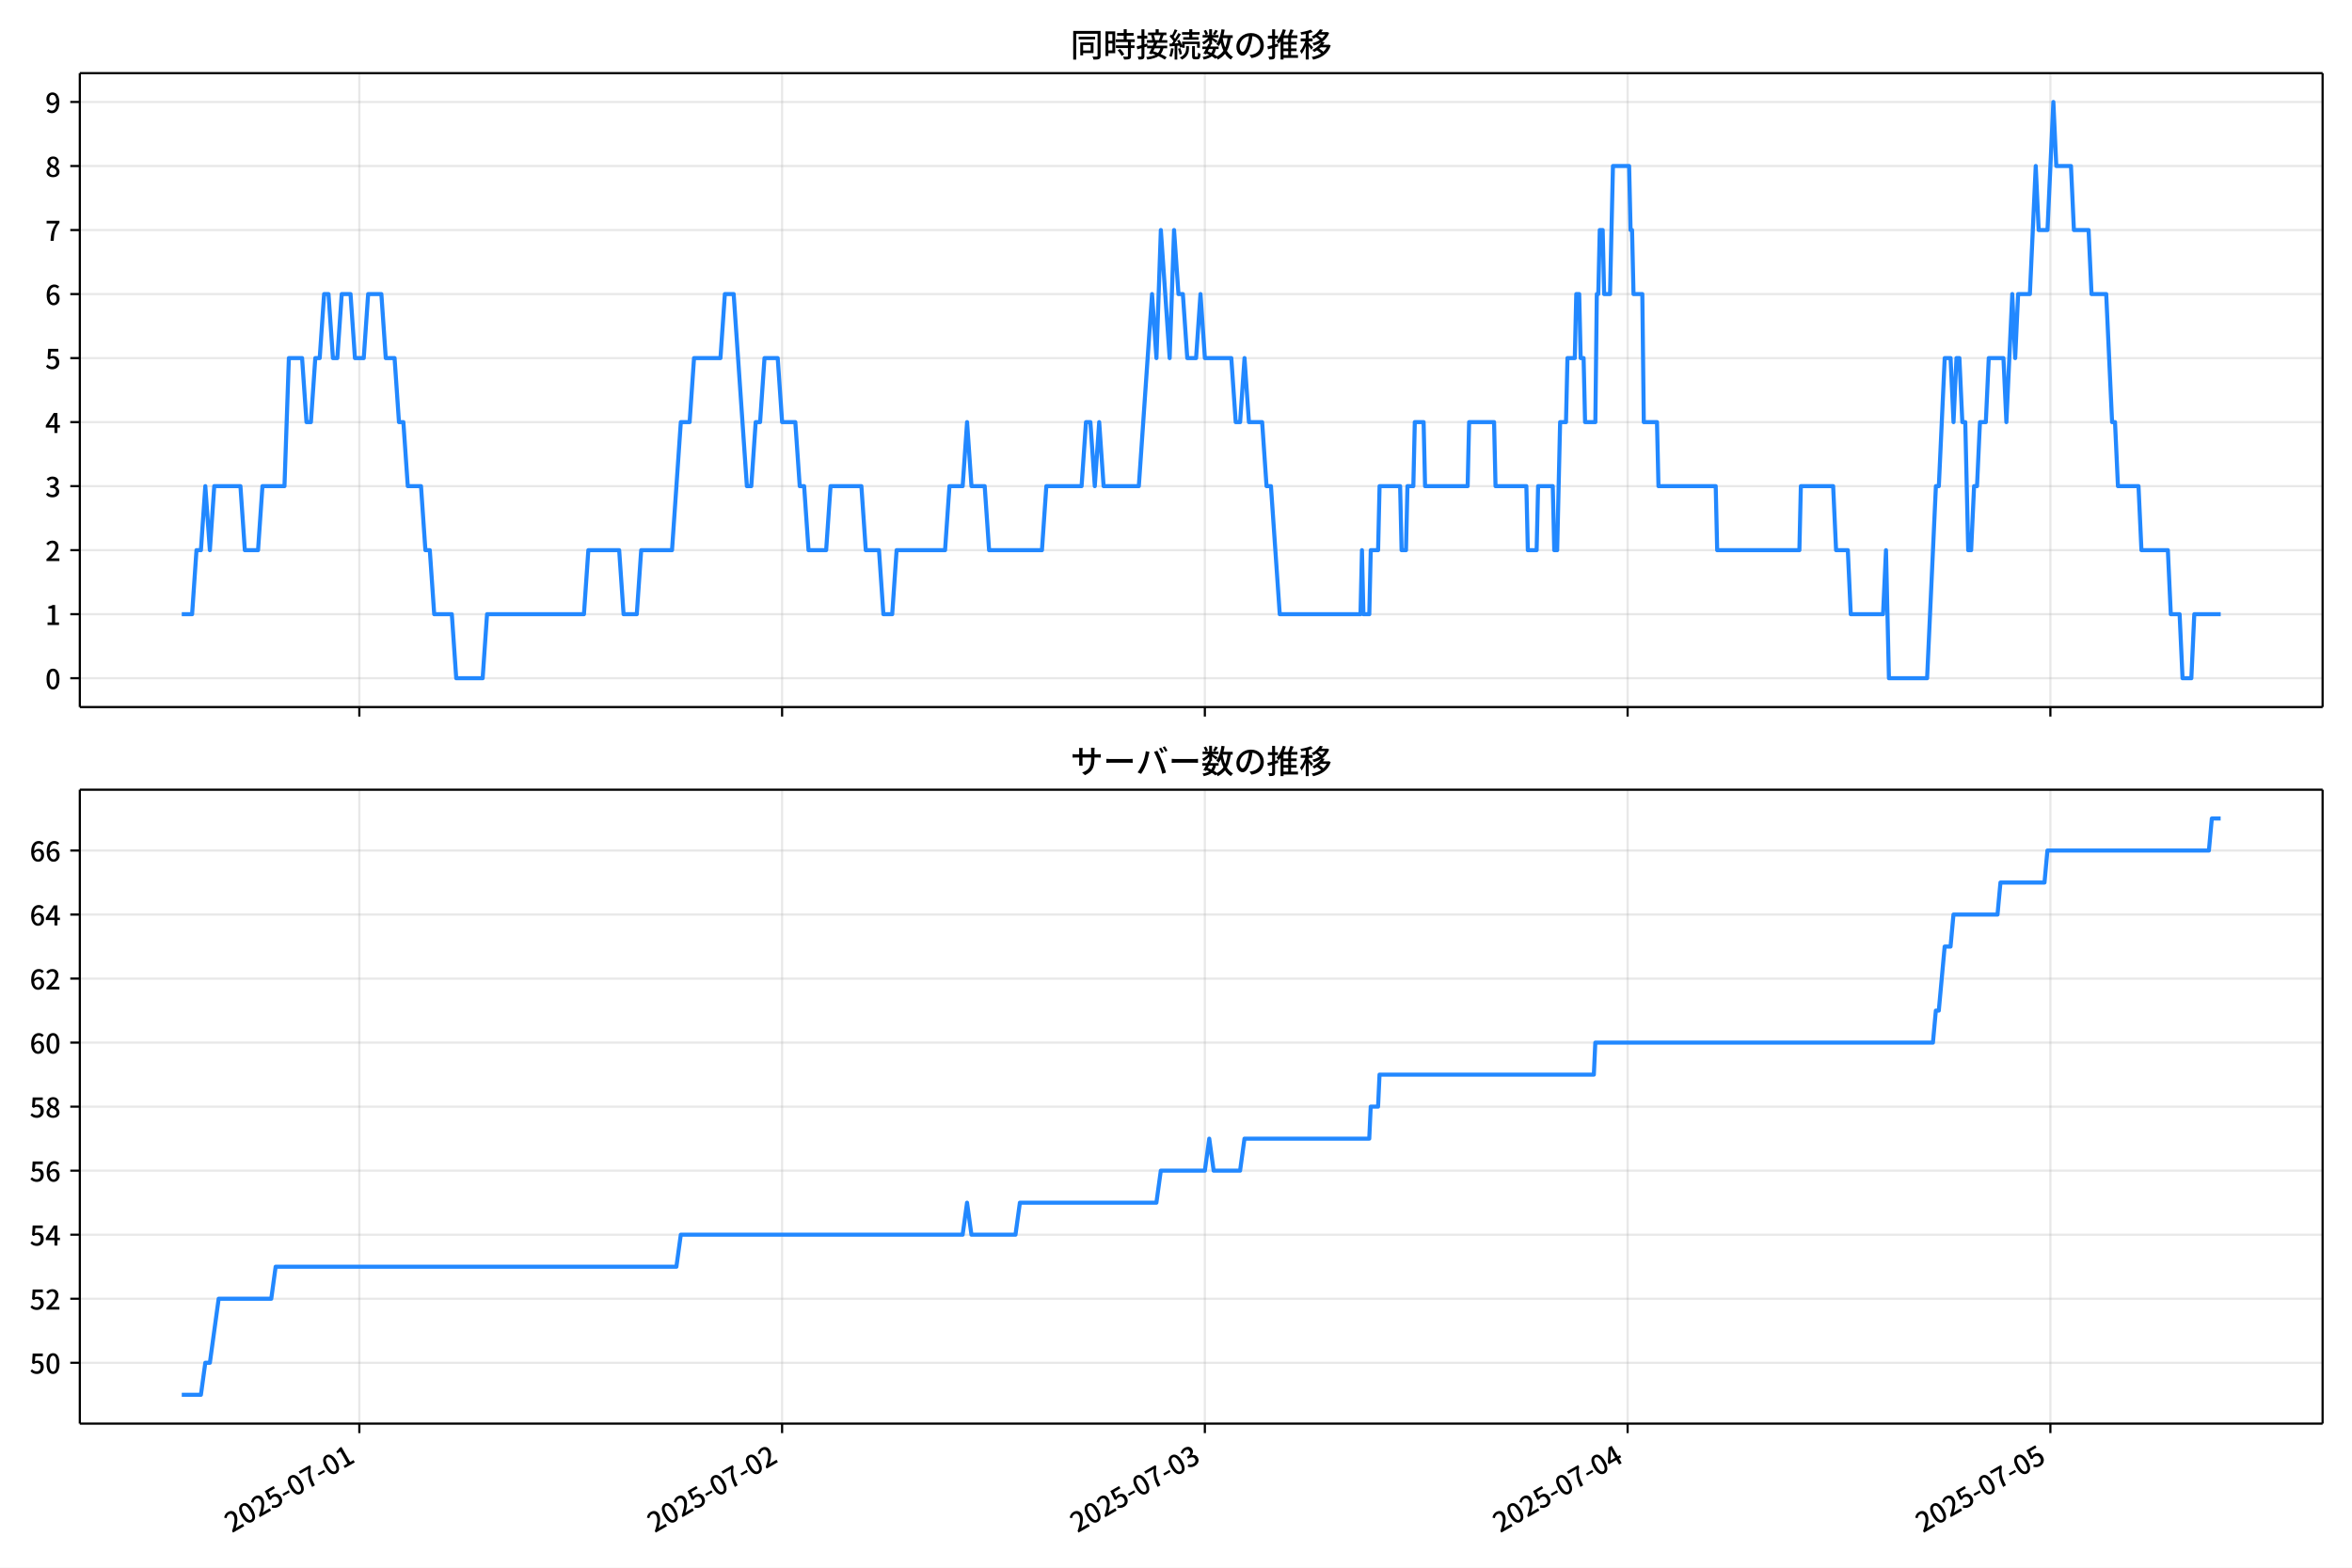
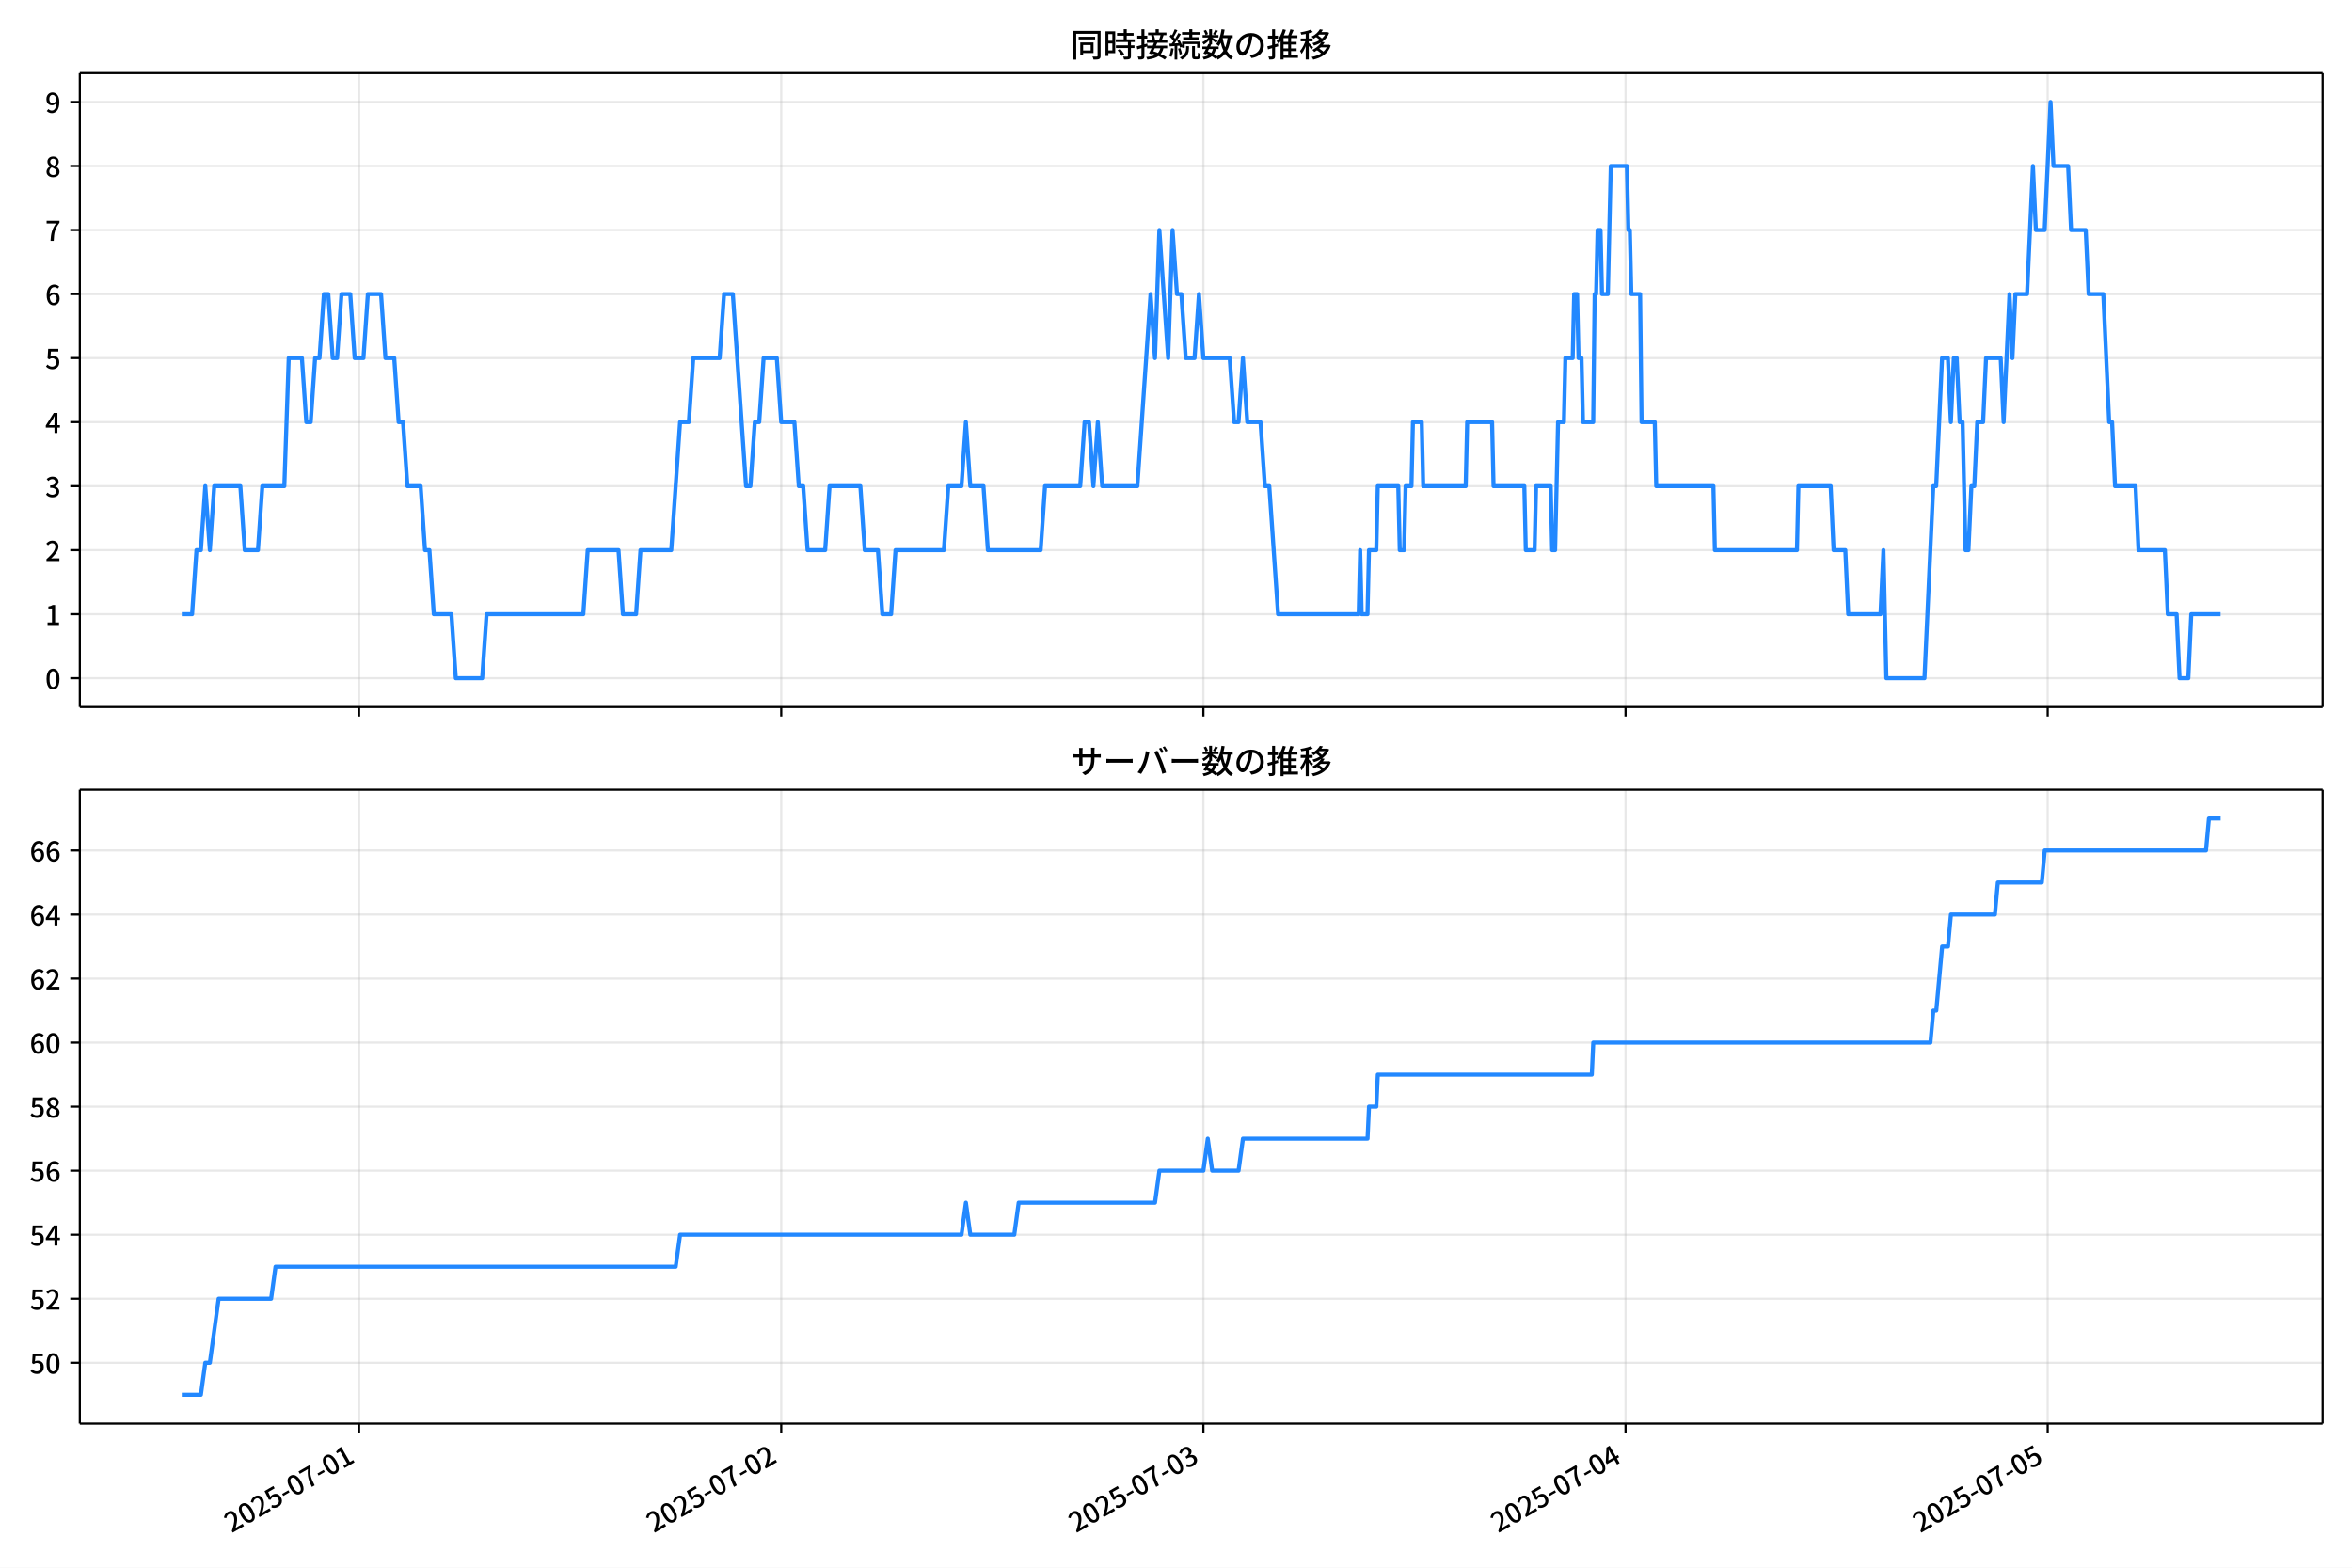
<svg xmlns="http://www.w3.org/2000/svg" xmlns:xlink="http://www.w3.org/1999/xlink" version="1.1" viewBox="0 0 864 576">
  <defs>
    <style type="text/css">*{stroke-linejoin: round; stroke-linecap: butt}</style>
  </defs>
  <g id="aa">
    <g id="ab">
      <path d="m0 576h864v-576h-864z" fill="#fff" />
    </g>
    <g id="ac">
      <g id="ad">
        <path d="m29.32 259.78h823.88v-232.9h-823.88z" fill="#fff" />
      </g>
      <g id="ae">
        <g id="af">
          <g id="ag">
-             <path d="m132 259.78v-232.9" clip-path="url(#c)" fill="none" stroke="#b0b0b0" stroke-linecap="square" stroke-opacity=".3" stroke-width=".8" />
+             <path d="m131.91 259.78v-232.9" clip-path="url(#c)" fill="none" stroke="#b0b0b0" stroke-linecap="square" stroke-opacity=".3" stroke-width=".8" />
          </g>
          <g id="ah">
            <defs>
              <path id="g" d="m0 0v3.5" stroke="#000" stroke-width=".8" />
            </defs>
-             <use x="132" y="259.778" stroke="#000000" stroke-width=".8" xlink:href="#g" />
+             <use x="131.907" y="259.778" stroke="#000000" stroke-width=".8" xlink:href="#g" />
          </g>
        </g>
        <g id="ai">
          <g id="aj">
-             <path d="m287.3 259.78v-232.9" clip-path="url(#c)" fill="none" stroke="#b0b0b0" stroke-linecap="square" stroke-opacity=".3" stroke-width=".8" />
+             <path d="m286.98 259.78v-232.9" clip-path="url(#c)" fill="none" stroke="#b0b0b0" stroke-linecap="square" stroke-opacity=".3" stroke-width=".8" />
          </g>
          <g id="ak">
-             <use x="287.3" y="259.778" stroke="#000000" stroke-width=".8" xlink:href="#g" />
+             <use x="286.983" y="259.778" stroke="#000000" stroke-width=".8" xlink:href="#g" />
          </g>
        </g>
        <g id="al">
          <g id="am">
-             <path d="m442.6 259.78v-232.9" clip-path="url(#c)" fill="none" stroke="#b0b0b0" stroke-linecap="square" stroke-opacity=".3" stroke-width=".8" />
+             <path d="m442.06 259.78v-232.9" clip-path="url(#c)" fill="none" stroke="#b0b0b0" stroke-linecap="square" stroke-opacity=".3" stroke-width=".8" />
          </g>
          <g id="an">
-             <use x="442.6" y="259.778" stroke="#000000" stroke-width=".8" xlink:href="#g" />
+             <use x="442.06" y="259.778" stroke="#000000" stroke-width=".8" xlink:href="#g" />
          </g>
        </g>
        <g id="ao">
          <g id="ap">
-             <path d="m597.9 259.78v-232.9" clip-path="url(#c)" fill="none" stroke="#b0b0b0" stroke-linecap="square" stroke-opacity=".3" stroke-width=".8" />
+             <path d="m597.14 259.78v-232.9" clip-path="url(#c)" fill="none" stroke="#b0b0b0" stroke-linecap="square" stroke-opacity=".3" stroke-width=".8" />
          </g>
          <g id="aq">
-             <use x="597.9" y="259.778" stroke="#000000" stroke-width=".8" xlink:href="#g" />
+             <use x="597.136" y="259.778" stroke="#000000" stroke-width=".8" xlink:href="#g" />
          </g>
        </g>
        <g id="ar">
          <g id="as">
-             <path d="m753.2 259.78v-232.9" clip-path="url(#c)" fill="none" stroke="#b0b0b0" stroke-linecap="square" stroke-opacity=".3" stroke-width=".8" />
+             <path d="m752.21 259.78v-232.9" clip-path="url(#c)" fill="none" stroke="#b0b0b0" stroke-linecap="square" stroke-opacity=".3" stroke-width=".8" />
          </g>
          <g id="at">
-             <use x="753.2" y="259.778" stroke="#000000" stroke-width=".8" xlink:href="#g" />
+             <use x="752.213" y="259.778" stroke="#000000" stroke-width=".8" xlink:href="#g" />
          </g>
        </g>
      </g>
      <g id="au">
        <g id="av">
          <g id="aw">
            <path d="m29.32 249.19h823.88" clip-path="url(#c)" fill="none" stroke="#b0b0b0" stroke-linecap="square" stroke-opacity=".3" stroke-width=".8" />
          </g>
          <g id="ax">
            <defs>
              <path id="a" d="m0 0h-3.5" stroke="#000" stroke-width=".8" />
            </defs>
            <use x="29.32" y="249.191" stroke="#000000" stroke-width=".8" xlink:href="#a" />
          </g>
          <g id="ay">
            <g transform="translate(16.62 253.18) scale(.1 -.1)">
              <defs>
                <path id="b" transform="scale(.015625)" d="m1830-90q-460 0-806 275-346 276-535 823-188 547-188 1366 0 820 188 1357 189 538 535 803 346 266 806 266 461 0 800-269 340-269 528-803 189-534 189-1354 0-819-189-1366-188-547-528-823-339-275-800-275zm0 589q237 0 422 185 186 186 288 599 103 413 103 1091 0 679-103 1082-102 403-288 582-185 180-422 180-236 0-422-180-186-179-292-582-105-403-105-1082 0-678 105-1091 106-413 292-599 186-185 422-185z" />
              </defs>
              <use xlink:href="#b" />
            </g>
          </g>
        </g>
        <g id="az">
          <g id="ba">
            <path d="m29.32 225.67h823.88" clip-path="url(#c)" fill="none" stroke="#b0b0b0" stroke-linecap="square" stroke-opacity=".3" stroke-width=".8" />
          </g>
          <g id="bb">
            <use x="29.32" y="225.666" stroke="#000000" stroke-width=".8" xlink:href="#a" />
          </g>
          <g id="bc">
            <g transform="translate(16.62 229.65) scale(.1 -.1)">
              <defs>
                <path id="q" transform="scale(.015625)" d="m544 0v608h1037v3277h-845v467q333 58 579 147 247 90 451 218h557v-4109h915v-608h-2694z" />
              </defs>
              <use xlink:href="#q" />
            </g>
          </g>
        </g>
        <g id="bd">
          <g id="be">
            <path d="m29.32 202.14h823.88" clip-path="url(#c)" fill="none" stroke="#b0b0b0" stroke-linecap="square" stroke-opacity=".3" stroke-width=".8" />
          </g>
          <g id="bf">
            <use x="29.32" y="202.141" stroke="#000000" stroke-width=".8" xlink:href="#a" />
          </g>
          <g id="bg">
            <g transform="translate(16.62 206.13) scale(.1 -.1)">
              <defs>
                <path id="e" transform="scale(.015625)" d="m282 0v429q697 621 1164 1136 468 515 701 956 234 442 234 826 0 256-87 451-86 196-262 301-176 106-445 106-275 0-506-151-230-150-422-368l-416 410q301 333 637 518 336 186 803 186 429 0 749-176t496-493 176-745q0-455-224-919t-615-935q-390-470-889-950 186 20 394 36t374 16h1184v-634h-3046z" />
              </defs>
              <use xlink:href="#e" />
            </g>
          </g>
        </g>
        <g id="bh">
          <g id="bi">
            <path d="m29.32 178.62h823.88" clip-path="url(#c)" fill="none" stroke="#b0b0b0" stroke-linecap="square" stroke-opacity=".3" stroke-width=".8" />
          </g>
          <g id="bj">
            <use x="29.32" y="178.616" stroke="#000000" stroke-width=".8" xlink:href="#a" />
          </g>
          <g id="bk">
            <g transform="translate(16.62 182.6) scale(.1 -.1)">
              <defs>
                <path id="p" transform="scale(.015625)" d="m1715-90q-371 0-656 90t-503 240q-217 150-377 323l359 474q211-205 479-359 269-153 634-153 269 0 467 92 199 93 311 266t112 423q0 256-125 451t-429 300q-304 106-835 106v551q467 0 732 105 266 106 384 291 119 186 119 423 0 307-192 489-192 183-531 183-269 0-503-119-233-118-438-316l-384 460q282 256 614 413 333 157 737 157 422 0 748-144 327-144 512-413 186-269 186-659 0-403-221-685-221-281-592-422v-26q269-70 490-227t349-400 128-557q0-422-215-726-214-304-573-468-358-163-787-163z" />
              </defs>
              <use xlink:href="#p" />
            </g>
          </g>
        </g>
        <g id="bl">
          <g id="bm">
            <path d="m29.32 155.09h823.88" clip-path="url(#c)" fill="none" stroke="#b0b0b0" stroke-linecap="square" stroke-opacity=".3" stroke-width=".8" />
          </g>
          <g id="bn">
            <use x="29.32" y="155.091" stroke="#000000" stroke-width=".8" xlink:href="#a" />
          </g>
          <g id="bo">
            <g transform="translate(16.62 159.08) scale(.1 -.1)">
              <defs>
                <path id="k" transform="scale(.015625)" d="m2170 0v3072q0 192 12 457 13 266 20 458h-26q-90-179-183-365-92-185-195-364l-921-1415h2579v-576h-3328v493l1875 2957h858v-4717h-691z" />
              </defs>
              <use xlink:href="#k" />
            </g>
          </g>
        </g>
        <g id="bp">
          <g id="bq">
            <path d="m29.32 131.57h823.88" clip-path="url(#c)" fill="none" stroke="#b0b0b0" stroke-linecap="square" stroke-opacity=".3" stroke-width=".8" />
          </g>
          <g id="br">
            <use x="29.32" y="131.566" stroke="#000000" stroke-width=".8" xlink:href="#a" />
          </g>
          <g id="bs">
            <g transform="translate(16.62 135.55) scale(.1 -.1)">
              <defs>
                <path id="f" transform="scale(.015625)" d="m1715-90q-365 0-653 90t-506 237q-217 147-383 307l352 480q134-134 294-246t361-183q202-70 452-70 262 0 473 118 212 119 333 346 122 227 122 541 0 460-247 716-246 256-649 256-224 0-384-64t-365-198l-365 237 141 2240h2387v-627h-1747l-109-1204q154 77 307 118 154 42 340 42 397 0 723-160t518-490q192-329 192-847 0-519-224-887t-586-560q-361-192-777-192z" />
              </defs>
              <use xlink:href="#f" />
            </g>
          </g>
        </g>
        <g id="bt">
          <g id="bu">
            <path d="m29.32 108.04h823.88" clip-path="url(#c)" fill="none" stroke="#b0b0b0" stroke-linecap="square" stroke-opacity=".3" stroke-width=".8" />
          </g>
          <g id="bv">
            <use x="29.32" y="108.041" stroke="#000000" stroke-width=".8" xlink:href="#a" />
          </g>
          <g id="bw">
            <g transform="translate(16.62 112.03) scale(.1 -.1)">
              <defs>
                <path id="i" transform="scale(.015625)" d="m1971-90q-339 0-634 144-294 144-518 435-224 292-352 733-128 442-128 1044 0 678 147 1161 148 483 397 784 250 301 570 445t665 144q397 0 688-147 292-147 490-359l-403-448q-128 154-327 253-198 99-409 99-307 0-567-182-259-182-413-605-153-422-153-1145 0-608 115-1002t326-589q212-195 493-195 212 0 375 121 163 122 259 343t96 522q0 300-90 511-89 212-259 320-169 109-419 109-211 0-451-134t-458-461l-25 538q134 192 313 323t374 201q196 71 375 71 397 0 694-163 298-163 467-490 170-326 170-825 0-468-195-817-195-348-512-544-317-195-701-195z" />
              </defs>
              <use xlink:href="#i" />
            </g>
          </g>
        </g>
        <g id="bx">
          <g id="by">
            <path d="m29.32 84.516h823.88" clip-path="url(#c)" fill="none" stroke="#b0b0b0" stroke-linecap="square" stroke-opacity=".3" stroke-width=".8" />
          </g>
          <g id="bz">
            <use x="29.32" y="84.516" stroke="#000000" stroke-width=".8" xlink:href="#a" />
          </g>
          <g id="ca">
            <g transform="translate(16.62 88.501) scale(.1 -.1)">
              <defs>
                <path id="j" transform="scale(.015625)" d="m1235 0q32 646 109 1187t224 1024 384 941 576 938h-2208v627h3027v-455q-409-512-665-989-256-476-397-969t-205-1053-90-1251h-755z" />
              </defs>
              <use xlink:href="#j" />
            </g>
          </g>
        </g>
        <g id="cb">
          <g id="cc">
            <path d="m29.32 60.991h823.88" clip-path="url(#c)" fill="none" stroke="#b0b0b0" stroke-linecap="square" stroke-opacity=".3" stroke-width=".8" />
          </g>
          <g id="cd">
            <use x="29.32" y="60.991" stroke="#000000" stroke-width=".8" xlink:href="#a" />
          </g>
          <g id="ce">
            <g transform="translate(16.62 64.976) scale(.1 -.1)">
              <defs>
                <path id="o" transform="scale(.015625)" d="m1830-90q-441 0-787 163-345 164-547 448-202 285-202 650 0 314 122 557t314 419 403 291v32q-256 186-442 458-185 272-185 643 0 365 176 640t480 425q304 151 694 151 410 0 704-160t457-439q164-278 164-649 0-237-96-448t-234-381q-137-169-291-278v-32q218-115 397-285 179-169 288-406t109-557q0-346-189-628-189-281-532-448-342-166-803-166zm314 2708q205 198 310 419 106 221 106 464 0 211-83 384t-247 272q-163 99-393 99-288 0-480-183-192-182-192-502 0-256 134-429 135-172 359-294t486-230zm-294-2170q236 0 418 89 183 90 285 253 103 164 103 388 0 211-90 367-89 157-246 272-157 116-368 215t-454 195q-244-173-398-426-153-252-153-553 0-237 118-416 119-179 324-282 205-102 461-102z" />
              </defs>
              <use xlink:href="#o" />
            </g>
          </g>
        </g>
        <g id="cf">
          <g id="cg">
            <path d="m29.32 37.466h823.88" clip-path="url(#c)" fill="none" stroke="#b0b0b0" stroke-linecap="square" stroke-opacity=".3" stroke-width=".8" />
          </g>
          <g id="ch">
            <use x="29.32" y="37.466" stroke="#000000" stroke-width=".8" xlink:href="#a" />
          </g>
          <g id="ci">
            <g transform="translate(16.62 41.451) scale(.1 -.1)">
              <defs>
                <path id="x" transform="scale(.015625)" d="m1562-90q-410 0-708 150-297 151-502 356l403 461q141-160 346-256t422-96q224 0 425 102 202 103 352 333 151 230 237 614 87 384 87 941 0 589-115 970t-323 563-496 182q-205 0-372-118-166-118-262-336t-96-525q0-301 86-512 87-211 259-323 173-112 417-112 224 0 460 141 237 141 448 461l32-544q-134-180-313-314t-371-208-384-74q-391 0-689 166-297 167-467 496-169 330-169 823 0 467 195 816t515 541 698 192q339 0 636-138 298-137 519-419 221-281 349-710t128-1018q0-691-141-1187t-391-807q-249-310-563-461-313-150-652-150z" />
              </defs>
              <use xlink:href="#x" />
            </g>
          </g>
        </g>
      </g>
      <g id="cj">
-         <path d="m66.769 225.67h3.798l1.614-23.525h1.623l1.614-23.525 1.677 23.525 1.611-23.525h9.616l1.618 23.525h4.853l1.618-23.525h8.088l1.618-47.05h4.853l1.618 23.525h1.618l1.618-23.525h1.618l1.618-23.525h1.618l1.618 23.525h1.618l1.618-23.525h3.235l1.618 23.525h3.235l1.618-23.525h4.853l1.618 23.525h3.235l1.618 23.525h1.618l1.618 23.525h4.853l1.618 23.525h1.618l1.618 23.525h6.471l1.618 23.525h9.706l1.618-23.525h35.59l1.618-23.525h11.324l1.618 23.525h4.853l1.618-23.525h11.324l3.235-47.05h3.235l1.618-23.525h9.706l1.618-23.525h3.235l4.853 70.575h1.618l1.618-23.525h1.618l1.618-23.525h4.853l1.618 23.525h4.853l1.618 23.525h1.618l1.618 23.525h6.471l1.618-23.525h11.324l1.618 23.525h4.853l1.618 23.525h3.235l1.618-23.525h17.795l1.618-23.525h4.853l1.618-23.525 1.618 23.525h4.853l1.618 23.525h19.412l1.618-23.525h12.942l1.618-23.525h1.618l1.618 23.525 1.618-23.525 1.618 23.525h12.942l4.853-70.575 1.618 23.525 1.618-47.05 3.235 47.05 1.618-47.05 1.618 23.525h1.618l1.618 23.525h3.235l1.618-23.525 1.618 23.525h9.706l1.618 23.525h1.618l1.618-23.525 1.618 23.525h4.853l1.618 23.525h1.618l3.235 47.05h29.658l.539-23.525.539 23.525h2.157l.539-23.525h2.696l.539-23.525h7.549l.539 23.525h1.618l.539-23.525h2.157l.539-23.525h3.235l.539 23.525h15.638l.539-23.525h9.167l.539 23.525h11.324l.539 23.525h3.235l.539-23.525h5.392l.539 23.525h1.079l1.079-47.05h2.157l.539-23.525h2.696l.539-23.525h1.079l.539 23.525h1.079l.539 23.525h3.775l.539-47.05h.539l.539-23.525h1.079l.539 23.525h2.157l1.079-47.05h5.932l.539 23.525h.539l.539 23.525h3.235l.539 47.05h4.853l.539 23.525h21.03l.539 23.525h30.197l.539-23.525h11.863l1.079 23.525h4.314l1.079 23.525h11.863l1.079-23.525 1.079 47.05h14.02l3.235-70.575h1.079l2.157-47.05h2.157l1.079 23.525 1.079-23.525h1.079l1.079 23.525h1.079l1.079 47.05h1.079l1.079-23.525h1.079l1.079-23.525h2.157l1.079-23.525h5.392l1.079 23.525 2.157-47.05 1.079 23.525 1.079-23.525h4.314l2.157-47.05 1.079 23.525h3.235l2.157-47.05 1.079 23.525h5.392l1.079 23.525h5.392l1.079 23.525h5.392l2.157 47.05h1.079l1.079 23.525h7.549l1.079 23.525h9.706l1.079 23.525h3.235l1.079 23.525h3.235l1.079-23.525h9.706v0" clip-path="url(#c)" fill="none" stroke="#28f" stroke-linecap="square" stroke-width="1.5" />
+         <path d="m66.769 225.67h3.793l1.612-23.525h1.621l1.612-23.525 1.675 23.525 1.608-23.525h9.602l1.615 23.525h4.846l1.615-23.525h8.077l1.615-47.05h4.846l1.615 23.525h1.615l1.615-23.525h1.615l1.615-23.525h1.615l1.615 23.525h1.615l1.615-23.525h3.231l1.615 23.525h3.231l1.615-23.525h4.846l1.615 23.525h3.231l1.615 23.525h1.615l1.615 23.525h4.846l1.615 23.525h1.615l1.615 23.525h6.462l1.615 23.525h9.692l1.615-23.525h35.538l1.615-23.525h11.308l1.615 23.525h4.846l1.615-23.525h11.308l3.231-47.05h3.231l1.615-23.525h9.692l1.615-23.525h3.231l4.846 70.575h1.615l1.615-23.525h1.615l1.615-23.525h4.846l1.615 23.525h4.846l1.615 23.525h1.615l1.615 23.525h6.462l1.615-23.525h11.308l1.615 23.525h4.846l1.615 23.525h3.231l1.615-23.525h17.769l1.615-23.525h4.846l1.615-23.525 1.615 23.525h4.846l1.615 23.525h19.385l1.615-23.525h12.923l1.615-23.525h1.615l1.615 23.525 1.615-23.525 1.615 23.525h12.923l4.846-70.575 1.615 23.525 1.615-47.05 3.231 47.05 1.615-47.05 1.615 23.525h1.615l1.615 23.525h3.231l1.615-23.525 1.615 23.525h9.692l1.615 23.525h1.615l1.615-23.525 1.615 23.525h4.846l1.615 23.525h1.615l3.231 47.05h29.615l.538-23.525.538 23.525h2.154l.538-23.525h2.692l.538-23.525h7.538l.538 23.525h1.615l.538-23.525h2.154l.538-23.525h3.231l.538 23.525h15.615l.538-23.525h9.154l.538 23.525h11.308l.538 23.525h3.231l.538-23.525h5.385l.538 23.525h1.077l1.077-47.05h2.154l.538-23.525h2.692l.538-23.525h1.077l.538 23.525h1.077l.538 23.525h3.769l.538-47.05h.538l.538-23.525h1.077l.538 23.525h2.154l1.077-47.05h5.923l.538 23.525h.538l.538 23.525h3.231l.538 47.05h4.846l.538 23.525h21l.538 23.525h30.154l.538-23.525h11.846l1.077 23.525h4.308l1.077 23.525h11.846l1.077-23.525 1.077 47.05h14l3.231-70.575h1.077l2.154-47.05h2.154l1.077 23.525 1.077-23.525h1.077l1.077 23.525h1.077l1.077 47.05h1.077l1.077-23.525h1.077l1.077-23.525h2.154l1.077-23.525h5.385l1.077 23.525 2.154-47.05 1.077 23.525 1.077-23.525h4.308l2.154-47.05 1.077 23.525h3.231l2.154-47.05 1.077 23.525h5.385l1.077 23.525h5.385l1.077 23.525h5.385l2.154 47.05h1.077l1.077 23.525h7.538l1.077 23.525h9.692l1.077 23.525h3.231l1.077 23.525h3.231l1.077-23.525h10.769v0" clip-path="url(#c)" fill="none" stroke="#28f" stroke-linecap="square" stroke-width="1.5" />
      </g>
      <g id="ck">
        <path d="m29.32 259.78v-232.9" fill="none" stroke="#000" stroke-linecap="square" stroke-width=".8" />
      </g>
      <g id="cl">
        <path d="m853.2 259.78v-232.9" fill="none" stroke="#000" stroke-linecap="square" stroke-width=".8" />
      </g>
      <g id="cm">
        <path d="m29.32 259.78h823.88" fill="none" stroke="#000" stroke-linecap="square" stroke-width=".8" />
      </g>
      <g id="cn">
        <path d="m29.32 26.88h823.88" fill="none" stroke="#000" stroke-linecap="square" stroke-width=".8" />
      </g>
      <g id="co">
        <g transform="translate(393.26 20.88) scale(.12 -.12)">
          <defs>
            <path id="w" transform="scale(.015625)" d="m1587 3936h3232v-518h-3232v518zm320-1114h557v-2534h-557v2534zm301 0h2291v-2086h-2291v512h1734v1069h-1734v505zm-1683 2260h5113v-570h-4524v-5056h-589v5626zm4768 0h595v-4896q0-250-67-397t-227-218q-160-77-426-96t-675-19q-13 83-45 192t-77 218q-45 108-89 185 281-13 527-13 247 0 330 0 83 7 118 42 36 35 36 112v4890z" />
            <path id="u" transform="scale(.015625)" d="m2714 4672h3238v-525h-3238v525zm-244-1235h3712v-538h-3712v538zm20-1184h3635v-531h-3635v531zm1523 3155h595v-2310h-595v2310zm832-2451h589v-2823q0-230-61-364-61-135-227-199-167-70-423-86t-633-16q-20 121-78 285-57 163-121 284 275-6 509-9t310-3q77 6 106 28 29 23 29 93v2810zm-2023-1677 487 282q153-160 313-352t294-381q135-189 206-343l-519-313q-64 153-189 348-124 196-278 394-154 199-314 365zm-2086 3718h1619v-4281h-1619v544h1056v3187h-1056v550zm32-1843h1293v-537h-1293v537zm-320 1843h563v-4832h-563v4832z" />
            <path id="v" transform="scale(.015625)" d="m3866 5408h614v-870h-614v870zm-1479-653h3597v-518h-3597v518zm-230-1485h4e3v-518h-4e3v518zm825 922 519 102q64-160 121-342 58-182 96-352 39-170 45-304l-544-128q-6 134-42 313-35 180-83 365-48 186-112 346zm1856 109 589-71q-96-275-202-557-105-281-195-486l-518 77q58 147 122 329 64 183 118 372t86 336zm-2643-2106h3943v-518h-3943v518zm1408 685 602-115q-167-371-362-784t-390-797-362-685l-525 179q160 288 346 666t368 784 323 752zm-659-2157 358 403q352-102 733-240 381-137 752-304 371-166 697-336 327-169 558-329l-384-461q-218 160-532 336-313 176-685 345-371 170-755 323-384 154-742 263zm1894 1114 583-71q-122-550-353-944-230-393-604-662t-922-435q-547-167-1296-269-25 128-93 269-67 141-137 230 678 64 1168 192t819 349q330 221 531 550 202 330 304 791zm-4684 217q396 90 953 240 557 151 1120 311l77-544q-525-154-1053-311-528-156-963-284l-134 588zm121 2093h1965v-563h-1965v563zm819 1248h576v-5229q0-236-51-374t-192-208q-141-77-355-99-214-23-541-16-13 115-64 288t-109 294q205-6 381-6t234 0q64 0 92 28 29 29 29 93v5229z" />
            <path id="t" transform="scale(.015625)" d="m4058 5408h595v-1798h-595v1798zm-1415-563h3443v-499h-3443v499zm231-992h3008v-499h-3008v499zm-224-877h3475v-1203h-531v729h-2432v-729h-512v1203zm1964-877h551v-1881q0-122 22-157 23-35 106-35 25 0 92 0 68 0 135 0t99 0q51 0 83 54t45 224 19 515q90-70 234-131t259-93q-19-429-83-662-64-234-183-326-118-93-316-93-39 0-103 0t-134 0-138 0q-67 0-99 0-237 0-365 64t-176 218q-48 153-48 422v1881zm-1164-6h550v-455q0-243-48-528-48-284-186-579-137-294-409-572-272-279-727-503-70 90-192 208-121 118-230 195 416 205 665 438 250 234 371 474 122 240 164 467 42 228 42 413v442zm-2240 3309 524-192q-121-244-259-503-137-259-275-496t-259-416l-410 173q122 186 246 438 125 253 240 515 116 263 193 481zm716-743 500-230q-224-359-496-756-272-396-548-764-275-368-518-650l-358 205q179 211 377 483 199 272 387 569 189 298 358 592 170 295 298 551zm-1721-665 307 403q166-154 339-340 173-185 320-364t224-327l-326-460q-77 160-218 348-141 189-314 384-172 196-332 356zm1485-832 435 179q128-211 249-458 122-246 215-474 93-227 137-412l-473-211q-32 185-119 422-86 237-201 486-115 250-243 468zm-1530-583q422 26 998 54 576 29 1184 68l7-499q-570-45-1127-84-556-38-992-70l-70 531zm1702-992 436 135q121-276 214-596t118-556l-454-148q-26 237-112 563-86 327-202 602zm-1363 109 499-83q-57-455-163-897-105-441-253-748-51 32-134 73-83 42-170 83-86 42-144 62 148 294 234 697t131 813zm691 627h525v-2861h-525v2861z" />
            <path id="m" transform="scale(.015625)" d="m224 2022h3187v-499h-3187v499zm51 2247h3111v-487h-3111v487zm1127-1735 563-121q-154-320-333-672t-352-679q-173-326-326-582l-532 173q148 243 324 566t345 669q170 346 311 646zm934-832 563-64q-89-480-262-838t-461-614-701-432-976-298q-25 128-99 269t-157 237q659 102 1085 303 426 202 666 554t342 883zm422 3597 519-211q-147-218-298-436-150-217-278-377l-403 186q121 173 252 413 132 240 208 425zm-1203 109h563v-2957h-563v2957zm-1075-320 448 186q134-192 246-420 112-227 157-393l-467-211q-38 172-147 406t-237 432zm1094-1050 397-236q-160-263-400-529-240-265-519-489-278-224-553-378-51 103-141 237-89 135-179 218 269 109 534 294 266 186 493 416 228 231 368 467zm487-204q83-45 246-145 163-99 352-211t346-211 221-150l-327-423q-83 77-230 198-147 122-317 253-170 132-327 250-156 119-259 189l295 250zm1798 396h2311v-556h-2311v556zm115 1178 615-90q-103-640-263-1235t-384-1101q-224-505-512-889-44 57-134 134t-186 157-166 125q275 339 473 796 199 458 340 995 141 538 217 1108zm1223-1510 614-58q-147-1101-445-1940-297-838-813-1443-515-604-1321-1014-26 71-90 177-64 105-134 208-70 102-128 159 742 346 1212 880 471 535 730 1290 260 755 375 1741zm-1005-135q134-851 387-1597 253-745 659-1305 407-560 1002-874-70-57-154-150-83-93-154-189-70-96-121-179-633 371-1056 988-422 618-688 1434-265 816-425 1783l550 89zm-3309-3065 327 416q377-148 754-330 378-182 701-378 324-195 548-368l-416-435q-211 179-519 378-307 198-666 383-358 186-729 334z" />
            <path id="s" transform="scale(.015625)" d="m3686 4378q-64-493-163-1041-99-547-265-1084-192-653-432-1104t-522-688-595-237q-320 0-596 221-275 221-448 621-172 400-172 931 0 537 220 1017 221 480 611 851 391 372 909 583 519 211 1121 211 576 0 1040-186 464-185 793-515 330-329 502-771 173-441 173-941 0-672-278-1194-278-521-816-851-538-329-1318-444l-378 601q166 20 307 42t263 48q307 70 585 217 279 148 496 375 218 227 342 534 125 308 125 692t-122 713q-121 330-358 573-236 243-582 380-346 138-781 138-525 0-935-186-409-185-694-489-284-304-432-656-147-352-147-678 0-365 89-605 90-240 224-355 135-115 276-115t288 144 297 457q151 314 298 800 147 461 246 982 100 522 145 1021l684-12z" />
            <path id="n" transform="scale(.015625)" d="m2995 2925h2893v-519h-2893v519zm0-1280h2893v-519h-2893v519zm-64-1299h3232v-557h-3232v557zm1312 3577h563v-3763h-563v3763zm429 1466 634-141q-154-390-340-794-185-403-339-684l-512 140q103 199 208 458 106 259 195 528 90 269 154 493zm-1472 25 582-147q-153-518-371-1018-217-499-483-931t-573-758q-38 64-109 160-70 96-147 198-77 103-141 160 416 416 733 1034t509 1302zm128-1203h2720v-537h-2720v-4205h-582v4422l313 320h269zm-3174-2157q396 90 953 240 557 151 1120 311l77-544q-525-154-1053-311-528-156-963-284l-134 588zm121 2093h1965v-563h-1965v563zm819 1248h576v-5229q0-236-51-374t-192-208q-141-77-355-99-214-23-541-16-13 115-64 288t-109 294q205-6 381-6t234 0q64 0 92 28 29 29 29 93v5229z" />
            <path id="l" transform="scale(.015625)" d="m4051 5402 595-109q-281-493-729-941t-1107-806q-39 64-106 144t-141 153q-73 74-137 119 608 288 1011 678t614 762zm-77-557h1511v-493h-1863l352 493zm1293 0h109l109 25 384-179q-192-505-496-905t-695-701q-390-301-845-519-454-217-947-358-44 109-137 253t-176 227q448 109 867 294 419 186 777 445 359 259 631 592t419 730v96zm-1990-954 377 307q167-96 336-218 170-121 320-249 151-128 247-237l-397-332q-90 108-237 236t-317 259q-169 132-329 234zm1107-934 595-109q-307-538-803-1031-496-492-1232-876-38 64-102 144t-138 156q-74 77-138 116 455 217 807 483t604 554q253 288 407 563zm-90-589h1460v-506h-1818l358 506zm1268 0h121l109 26 384-167q-192-614-531-1075t-787-794q-448-332-983-553-534-221-1129-355-45 115-132 269-86 153-176 249 551 96 1043 285 493 189 903 473 410 285 714 669t464 883v90zm-2132-1056 410 339q186-102 384-237 198-134 371-275t282-269l-435-371q-103 128-270 272-166 144-361 288t-381 253zm-2150 3533h589v-5376h-589v5376zm-992-1242h2336v-569h-2336v569zm1024-224 365-160q-96-339-231-707-134-368-291-727-157-358-336-672-179-313-365-537-44 128-134 291t-160 272q173 192 339 457 167 266 323 570 157 304 282 618t208 595zm941 1946 416-467q-314-122-695-221-380-99-784-173-403-74-780-131-20 102-71 236-51 135-102 231 358 58 732 138 375 80 711 179t573 208zm-397-2579q58-45 179-170 122-125 266-266 144-140 259-265t160-183l-352-473q-58 102-157 255-99 154-218 317-118 164-227 311-108 147-185 237l275 237z" />
          </defs>
          <use xlink:href="#w" />
          <use transform="translate(100)" xlink:href="#u" />
          <use transform="translate(200)" xlink:href="#v" />
          <use transform="translate(300)" xlink:href="#t" />
          <use transform="translate(400)" xlink:href="#m" />
          <use transform="translate(500)" xlink:href="#s" />
          <use transform="translate(600)" xlink:href="#n" />
          <use transform="translate(700)" xlink:href="#l" />
        </g>
      </g>
    </g>
    <g id="cp">
      <g id="cq">
        <path d="m29.32 523.06h823.88v-232.9h-823.88z" fill="#fff" />
      </g>
      <g id="cr">
        <g id="cs">
          <g id="ct">
-             <path d="m132 523.06v-232.9" clip-path="url(#d)" fill="none" stroke="#b0b0b0" stroke-linecap="square" stroke-opacity=".3" stroke-width=".8" />
+             <path d="m131.91 523.06v-232.9" clip-path="url(#d)" fill="none" stroke="#b0b0b0" stroke-linecap="square" stroke-opacity=".3" stroke-width=".8" />
          </g>
          <g id="cu">
-             <use x="132" y="523.055" stroke="#000000" stroke-width=".8" xlink:href="#g" />
+             <use x="131.907" y="523.055" stroke="#000000" stroke-width=".8" xlink:href="#g" />
          </g>
          <g id="cv">
-             <g transform="translate(85.211 563.33) rotate(-30) scale(.1 -.1)">
+             <g transform="translate(85.117 563.33) rotate(-30) scale(.1 -.1)">
              <defs>
                <path id="h" transform="scale(.015625)" d="m301 1536v544h1689v-544h-1689z" />
              </defs>
              <use xlink:href="#e" />
              <use transform="translate(57)" xlink:href="#b" />
              <use transform="translate(114)" xlink:href="#e" />
              <use transform="translate(171)" xlink:href="#f" />
              <use transform="translate(228)" xlink:href="#h" />
              <use transform="translate(263.7)" xlink:href="#b" />
              <use transform="translate(320.7)" xlink:href="#j" />
              <use transform="translate(377.7)" xlink:href="#h" />
              <use transform="translate(413.4)" xlink:href="#b" />
              <use transform="translate(470.4)" xlink:href="#q" />
            </g>
          </g>
        </g>
        <g id="cw">
          <g id="cx">
-             <path d="m287.3 523.06v-232.9" clip-path="url(#d)" fill="none" stroke="#b0b0b0" stroke-linecap="square" stroke-opacity=".3" stroke-width=".8" />
+             <path d="m286.98 523.06v-232.9" clip-path="url(#d)" fill="none" stroke="#b0b0b0" stroke-linecap="square" stroke-opacity=".3" stroke-width=".8" />
          </g>
          <g id="cy">
-             <use x="287.3" y="523.055" stroke="#000000" stroke-width=".8" xlink:href="#g" />
+             <use x="286.983" y="523.055" stroke="#000000" stroke-width=".8" xlink:href="#g" />
          </g>
          <g id="cz">
-             <g transform="translate(240.51 563.33) rotate(-30) scale(.1 -.1)">
+             <g transform="translate(240.19 563.33) rotate(-30) scale(.1 -.1)">
              <use xlink:href="#e" />
              <use transform="translate(57)" xlink:href="#b" />
              <use transform="translate(114)" xlink:href="#e" />
              <use transform="translate(171)" xlink:href="#f" />
              <use transform="translate(228)" xlink:href="#h" />
              <use transform="translate(263.7)" xlink:href="#b" />
              <use transform="translate(320.7)" xlink:href="#j" />
              <use transform="translate(377.7)" xlink:href="#h" />
              <use transform="translate(413.4)" xlink:href="#b" />
              <use transform="translate(470.4)" xlink:href="#e" />
            </g>
          </g>
        </g>
        <g id="da">
          <g id="db">
-             <path d="m442.6 523.06v-232.9" clip-path="url(#d)" fill="none" stroke="#b0b0b0" stroke-linecap="square" stroke-opacity=".3" stroke-width=".8" />
+             <path d="m442.06 523.06v-232.9" clip-path="url(#d)" fill="none" stroke="#b0b0b0" stroke-linecap="square" stroke-opacity=".3" stroke-width=".8" />
          </g>
          <g id="dc">
-             <use x="442.6" y="523.055" stroke="#000000" stroke-width=".8" xlink:href="#g" />
+             <use x="442.06" y="523.055" stroke="#000000" stroke-width=".8" xlink:href="#g" />
          </g>
          <g id="dd">
-             <g transform="translate(395.81 563.33) rotate(-30) scale(.1 -.1)">
+             <g transform="translate(395.27 563.33) rotate(-30) scale(.1 -.1)">
              <use xlink:href="#e" />
              <use transform="translate(57)" xlink:href="#b" />
              <use transform="translate(114)" xlink:href="#e" />
              <use transform="translate(171)" xlink:href="#f" />
              <use transform="translate(228)" xlink:href="#h" />
              <use transform="translate(263.7)" xlink:href="#b" />
              <use transform="translate(320.7)" xlink:href="#j" />
              <use transform="translate(377.7)" xlink:href="#h" />
              <use transform="translate(413.4)" xlink:href="#b" />
              <use transform="translate(470.4)" xlink:href="#p" />
            </g>
          </g>
        </g>
        <g id="de">
          <g id="df">
-             <path d="m597.9 523.06v-232.9" clip-path="url(#d)" fill="none" stroke="#b0b0b0" stroke-linecap="square" stroke-opacity=".3" stroke-width=".8" />
+             <path d="m597.14 523.06v-232.9" clip-path="url(#d)" fill="none" stroke="#b0b0b0" stroke-linecap="square" stroke-opacity=".3" stroke-width=".8" />
          </g>
          <g id="dg">
-             <use x="597.9" y="523.055" stroke="#000000" stroke-width=".8" xlink:href="#g" />
+             <use x="597.136" y="523.055" stroke="#000000" stroke-width=".8" xlink:href="#g" />
          </g>
          <g id="dh">
-             <g transform="translate(551.11 563.33) rotate(-30) scale(.1 -.1)">
+             <g transform="translate(550.35 563.33) rotate(-30) scale(.1 -.1)">
              <use xlink:href="#e" />
              <use transform="translate(57)" xlink:href="#b" />
              <use transform="translate(114)" xlink:href="#e" />
              <use transform="translate(171)" xlink:href="#f" />
              <use transform="translate(228)" xlink:href="#h" />
              <use transform="translate(263.7)" xlink:href="#b" />
              <use transform="translate(320.7)" xlink:href="#j" />
              <use transform="translate(377.7)" xlink:href="#h" />
              <use transform="translate(413.4)" xlink:href="#b" />
              <use transform="translate(470.4)" xlink:href="#k" />
            </g>
          </g>
        </g>
        <g id="di">
          <g id="dj">
-             <path d="m753.2 523.06v-232.9" clip-path="url(#d)" fill="none" stroke="#b0b0b0" stroke-linecap="square" stroke-opacity=".3" stroke-width=".8" />
+             <path d="m752.21 523.06v-232.9" clip-path="url(#d)" fill="none" stroke="#b0b0b0" stroke-linecap="square" stroke-opacity=".3" stroke-width=".8" />
          </g>
          <g id="dk">
-             <use x="753.2" y="523.055" stroke="#000000" stroke-width=".8" xlink:href="#g" />
+             <use x="752.213" y="523.055" stroke="#000000" stroke-width=".8" xlink:href="#g" />
          </g>
          <g id="dl">
-             <g transform="translate(706.41 563.33) rotate(-30) scale(.1 -.1)">
+             <g transform="translate(705.42 563.33) rotate(-30) scale(.1 -.1)">
              <use xlink:href="#e" />
              <use transform="translate(57)" xlink:href="#b" />
              <use transform="translate(114)" xlink:href="#e" />
              <use transform="translate(171)" xlink:href="#f" />
              <use transform="translate(228)" xlink:href="#h" />
              <use transform="translate(263.7)" xlink:href="#b" />
              <use transform="translate(320.7)" xlink:href="#j" />
              <use transform="translate(377.7)" xlink:href="#h" />
              <use transform="translate(413.4)" xlink:href="#b" />
              <use transform="translate(470.4)" xlink:href="#f" />
            </g>
          </g>
        </g>
      </g>
      <g id="dm">
        <g id="dn">
          <g id="do">
            <path d="m29.32 500.71h823.88" clip-path="url(#d)" fill="none" stroke="#b0b0b0" stroke-linecap="square" stroke-opacity=".3" stroke-width=".8" />
          </g>
          <g id="dp">
            <use x="29.32" y="500.707" stroke="#000000" stroke-width=".8" xlink:href="#a" />
          </g>
          <g id="dq">
            <g transform="translate(10.92 504.69) scale(.1 -.1)">
              <use xlink:href="#f" />
              <use transform="translate(57)" xlink:href="#b" />
            </g>
          </g>
        </g>
        <g id="dr">
          <g id="ds">
            <path d="m29.32 477.18h823.88" clip-path="url(#d)" fill="none" stroke="#b0b0b0" stroke-linecap="square" stroke-opacity=".3" stroke-width=".8" />
          </g>
          <g id="dt">
            <use x="29.32" y="477.182" stroke="#000000" stroke-width=".8" xlink:href="#a" />
          </g>
          <g id="du">
            <g transform="translate(10.92 481.17) scale(.1 -.1)">
              <use xlink:href="#f" />
              <use transform="translate(57)" xlink:href="#e" />
            </g>
          </g>
        </g>
        <g id="dv">
          <g id="dw">
            <path d="m29.32 453.66h823.88" clip-path="url(#d)" fill="none" stroke="#b0b0b0" stroke-linecap="square" stroke-opacity=".3" stroke-width=".8" />
          </g>
          <g id="dx">
            <use x="29.32" y="453.657" stroke="#000000" stroke-width=".8" xlink:href="#a" />
          </g>
          <g id="dy">
            <g transform="translate(10.92 457.64) scale(.1 -.1)">
              <use xlink:href="#f" />
              <use transform="translate(57)" xlink:href="#k" />
            </g>
          </g>
        </g>
        <g id="dz">
          <g id="ea">
            <path d="m29.32 430.13h823.88" clip-path="url(#d)" fill="none" stroke="#b0b0b0" stroke-linecap="square" stroke-opacity=".3" stroke-width=".8" />
          </g>
          <g id="eb">
            <use x="29.32" y="430.132" stroke="#000000" stroke-width=".8" xlink:href="#a" />
          </g>
          <g id="ec">
            <g transform="translate(10.92 434.12) scale(.1 -.1)">
              <use xlink:href="#f" />
              <use transform="translate(57)" xlink:href="#i" />
            </g>
          </g>
        </g>
        <g id="ed">
          <g id="ee">
            <path d="m29.32 406.61h823.88" clip-path="url(#d)" fill="none" stroke="#b0b0b0" stroke-linecap="square" stroke-opacity=".3" stroke-width=".8" />
          </g>
          <g id="ef">
            <use x="29.32" y="406.607" stroke="#000000" stroke-width=".8" xlink:href="#a" />
          </g>
          <g id="eg">
            <g transform="translate(10.92 410.59) scale(.1 -.1)">
              <use xlink:href="#f" />
              <use transform="translate(57)" xlink:href="#o" />
            </g>
          </g>
        </g>
        <g id="eh">
          <g id="ei">
            <path d="m29.32 383.08h823.88" clip-path="url(#d)" fill="none" stroke="#b0b0b0" stroke-linecap="square" stroke-opacity=".3" stroke-width=".8" />
          </g>
          <g id="ej">
            <use x="29.32" y="383.082" stroke="#000000" stroke-width=".8" xlink:href="#a" />
          </g>
          <g id="ek">
            <g transform="translate(10.92 387.07) scale(.1 -.1)">
              <use xlink:href="#i" />
              <use transform="translate(57)" xlink:href="#b" />
            </g>
          </g>
        </g>
        <g id="el">
          <g id="em">
            <path d="m29.32 359.56h823.88" clip-path="url(#d)" fill="none" stroke="#b0b0b0" stroke-linecap="square" stroke-opacity=".3" stroke-width=".8" />
          </g>
          <g id="en">
            <use x="29.32" y="359.557" stroke="#000000" stroke-width=".8" xlink:href="#a" />
          </g>
          <g id="eo">
            <g transform="translate(10.92 363.54) scale(.1 -.1)">
              <use xlink:href="#i" />
              <use transform="translate(57)" xlink:href="#e" />
            </g>
          </g>
        </g>
        <g id="ep">
          <g id="eq">
            <path d="m29.32 336.03h823.88" clip-path="url(#d)" fill="none" stroke="#b0b0b0" stroke-linecap="square" stroke-opacity=".3" stroke-width=".8" />
          </g>
          <g id="er">
            <use x="29.32" y="336.032" stroke="#000000" stroke-width=".8" xlink:href="#a" />
          </g>
          <g id="es">
            <g transform="translate(10.92 340.02) scale(.1 -.1)">
              <use xlink:href="#i" />
              <use transform="translate(57)" xlink:href="#k" />
            </g>
          </g>
        </g>
        <g id="et">
          <g id="eu">
            <path d="m29.32 312.51h823.88" clip-path="url(#d)" fill="none" stroke="#b0b0b0" stroke-linecap="square" stroke-opacity=".3" stroke-width=".8" />
          </g>
          <g id="ev">
            <use x="29.32" y="312.507" stroke="#000000" stroke-width=".8" xlink:href="#a" />
          </g>
          <g id="ew">
            <g transform="translate(10.92 316.49) scale(.1 -.1)">
              <use xlink:href="#i" />
              <use transform="translate(57)" xlink:href="#i" />
            </g>
          </g>
        </g>
      </g>
      <g id="ex">
-         <path d="m66.769 512.47h7.035l1.614-11.763h1.677l3.232-23.525h19.319l1.618-11.763h147.21l1.618-11.763h103.53l1.618-11.763 1.618 11.763h16.177l1.618-11.763h50.149l1.618-11.763h16.177l1.618-11.763 1.618 11.763h9.706l1.618-11.763h45.835l.539-11.763h2.696l.539-11.763h78.728l.539-11.763h124.02l1.079-11.763h1.079l2.157-23.525h2.157l1.079-11.763h16.177l1.079-11.763h16.177l1.079-11.763h59.316l1.079-11.763h3.235v0" clip-path="url(#d)" fill="none" stroke="#28f" stroke-linecap="square" stroke-width="1.5" />
+         <path d="m66.769 512.47h7.025l1.612-11.763h1.675l3.227-23.525h19.291l1.615-11.763h147l1.615-11.763h103.38l1.615-11.763 1.615 11.763h16.154l1.615-11.763h50.077l1.615-11.763h16.154l1.615-11.763 1.615 11.763h9.692l1.615-11.763h45.769l.538-11.763h2.692l.538-11.763h78.615l.538-11.763h123.85l1.077-11.763h1.077l2.154-23.525h2.154l1.077-11.763h16.154l1.077-11.763h16.154l1.077-11.763h59.231l1.077-11.763h4.308v0" clip-path="url(#d)" fill="none" stroke="#28f" stroke-linecap="square" stroke-width="1.5" />
      </g>
      <g id="ey">
        <path d="m29.32 523.06v-232.9" fill="none" stroke="#000" stroke-linecap="square" stroke-width=".8" />
      </g>
      <g id="ez">
        <path d="m853.2 523.06v-232.9" fill="none" stroke="#000" stroke-linecap="square" stroke-width=".8" />
      </g>
      <g id="fa">
        <path d="m29.32 523.06h823.88" fill="none" stroke="#000" stroke-linecap="square" stroke-width=".8" />
      </g>
      <g id="fb">
        <path d="m29.32 290.16h823.88" fill="none" stroke="#000" stroke-linecap="square" stroke-width=".8" />
      </g>
      <g id="fc">
        <g transform="translate(393.26 284.16) scale(.12 -.12)">
          <defs>
            <path id="z" transform="scale(.015625)" d="m4685 2893q0-621-84-1111-83-489-288-877-204-387-569-691t-928-560l-544 512q448 167 781 371 333 205 550 503 218 298 323 739 106 442 106 1075v1620q0 192-10 339-9 147-22 217h723q-6-70-22-217t-16-339v-1581zm-2304 2086q-7-64-23-199-16-134-16-313v-2317q0-128 6-256 7-128 13-224 7-96 13-140h-710q6 44 12 140 7 96 13 221 7 125 7 259v2317q0 122-10 256-9 135-28 256h723zm-1978-1197q45-12 144-22t237-20q138-9 285-9h4217q237 0 394 13t246 26v-679q-76 7-240 13-163 6-393 6h-4224q-147 0-282-3-134-3-234-10-99-6-150-12v697z" />
            <path id="r" transform="scale(.015625)" d="m621 2854q109-6 265-16 157-9 339-16 183-6 349-6 128 0 352 0t509 0 598 0q314 0 624 0 311 0 586 0t486 0q212 0 327 0 230 0 416 16t301 22v-793q-109 6-308 19-198 13-409 13-109 0-324 0-214 0-489 0t-586 0q-310 0-624 0-313 0-598 0t-509 0-352 0q-262 0-525-10-262-9-428-22v793z" />
            <path id="y" transform="scale(.015625)" d="m4941 5037q83-109 176-269t182-320q90-160 154-288l-416-179q-96 192-240 448t-272 435l416 173zm723 275q83-122 182-282 100-160 196-317 96-156 153-271l-416-186q-102 205-246 454-144 250-279 429l410 173zm-4339-3360q102 262 201 556 100 295 183 612t144 630q61 314 93 602l723-147q-19-83-45-183-26-99-48-195t-42-166q-32-154-86-394t-131-512-164-551q-86-278-182-514-115-301-269-618-153-317-326-618-173-300-346-550l-697 294q301 397 563 874t429 880zm3155 198q-96 250-215 531-118 282-243 567-124 285-246 534-122 250-224 429l659 218q96-179 221-429t253-535q128-284 249-566 122-281 218-525 90-230 195-518 106-288 211-592 106-304 195-589 90-285 154-515l-729-237q-84 352-199 736t-240 768-259 723z" />
          </defs>
          <use xlink:href="#z" />
          <use transform="translate(100)" xlink:href="#r" />
          <use transform="translate(200)" xlink:href="#y" />
          <use transform="translate(300)" xlink:href="#r" />
          <use transform="translate(400)" xlink:href="#m" />
          <use transform="translate(500)" xlink:href="#s" />
          <use transform="translate(600)" xlink:href="#n" />
          <use transform="translate(700)" xlink:href="#l" />
        </g>
      </g>
    </g>
  </g>
  <defs>
    <clipPath id="c">
      <rect x="29.32" y="26.88" width="823.88" height="232.9" />
    </clipPath>
    <clipPath id="d">
      <rect x="29.32" y="290.16" width="823.88" height="232.9" />
    </clipPath>
  </defs>
</svg>
